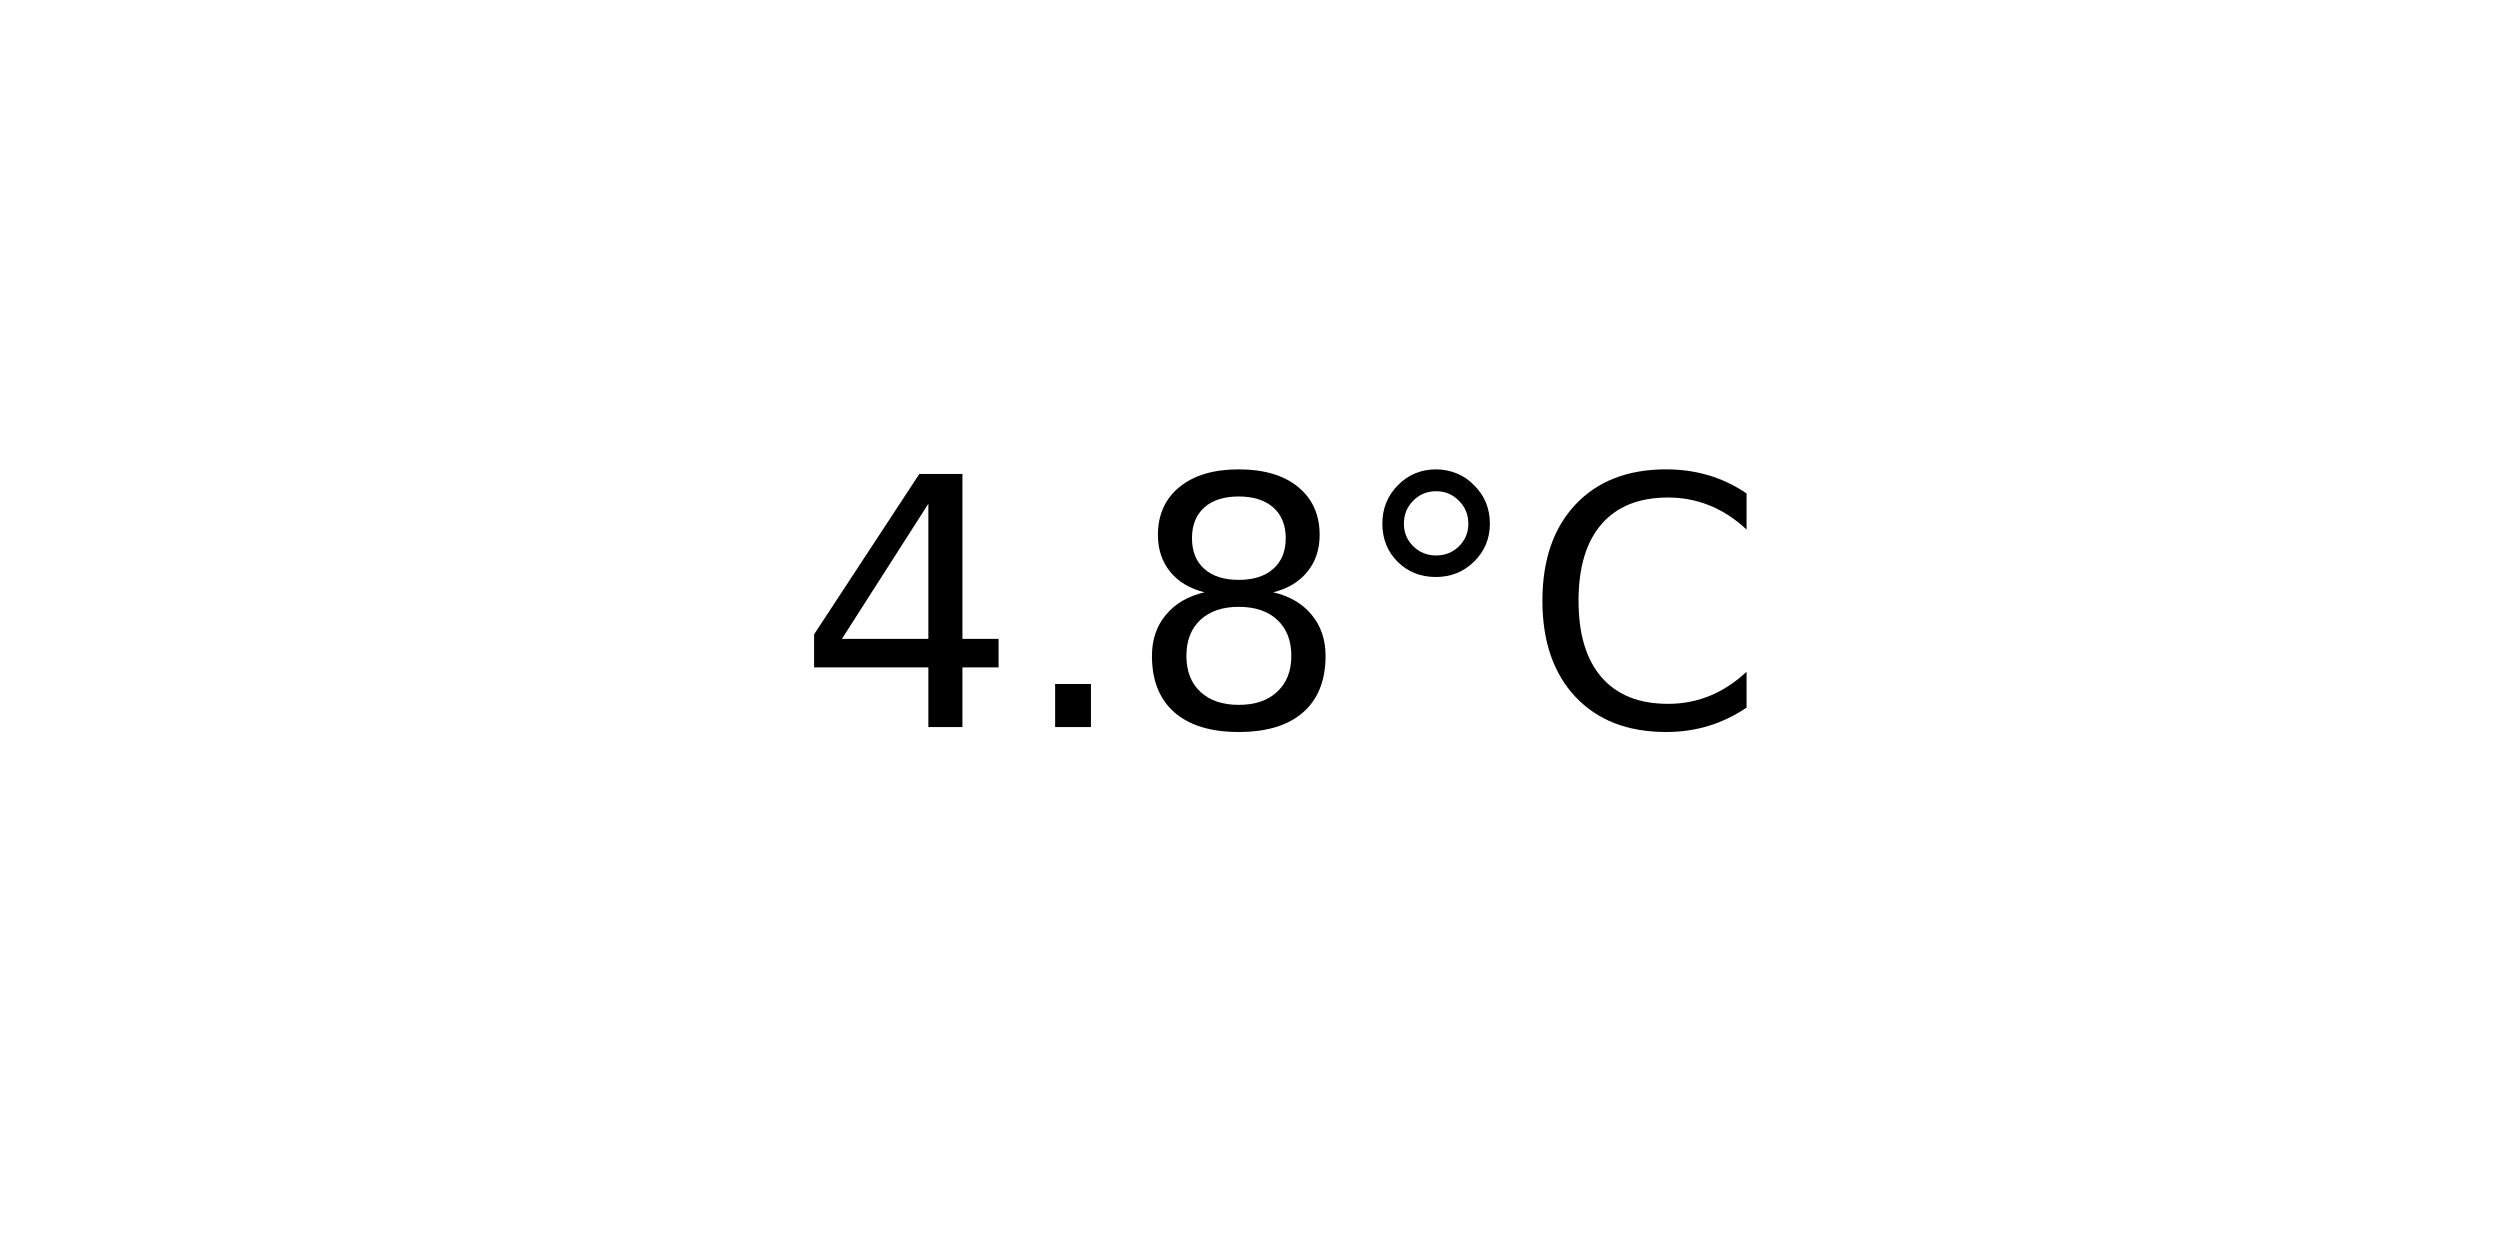
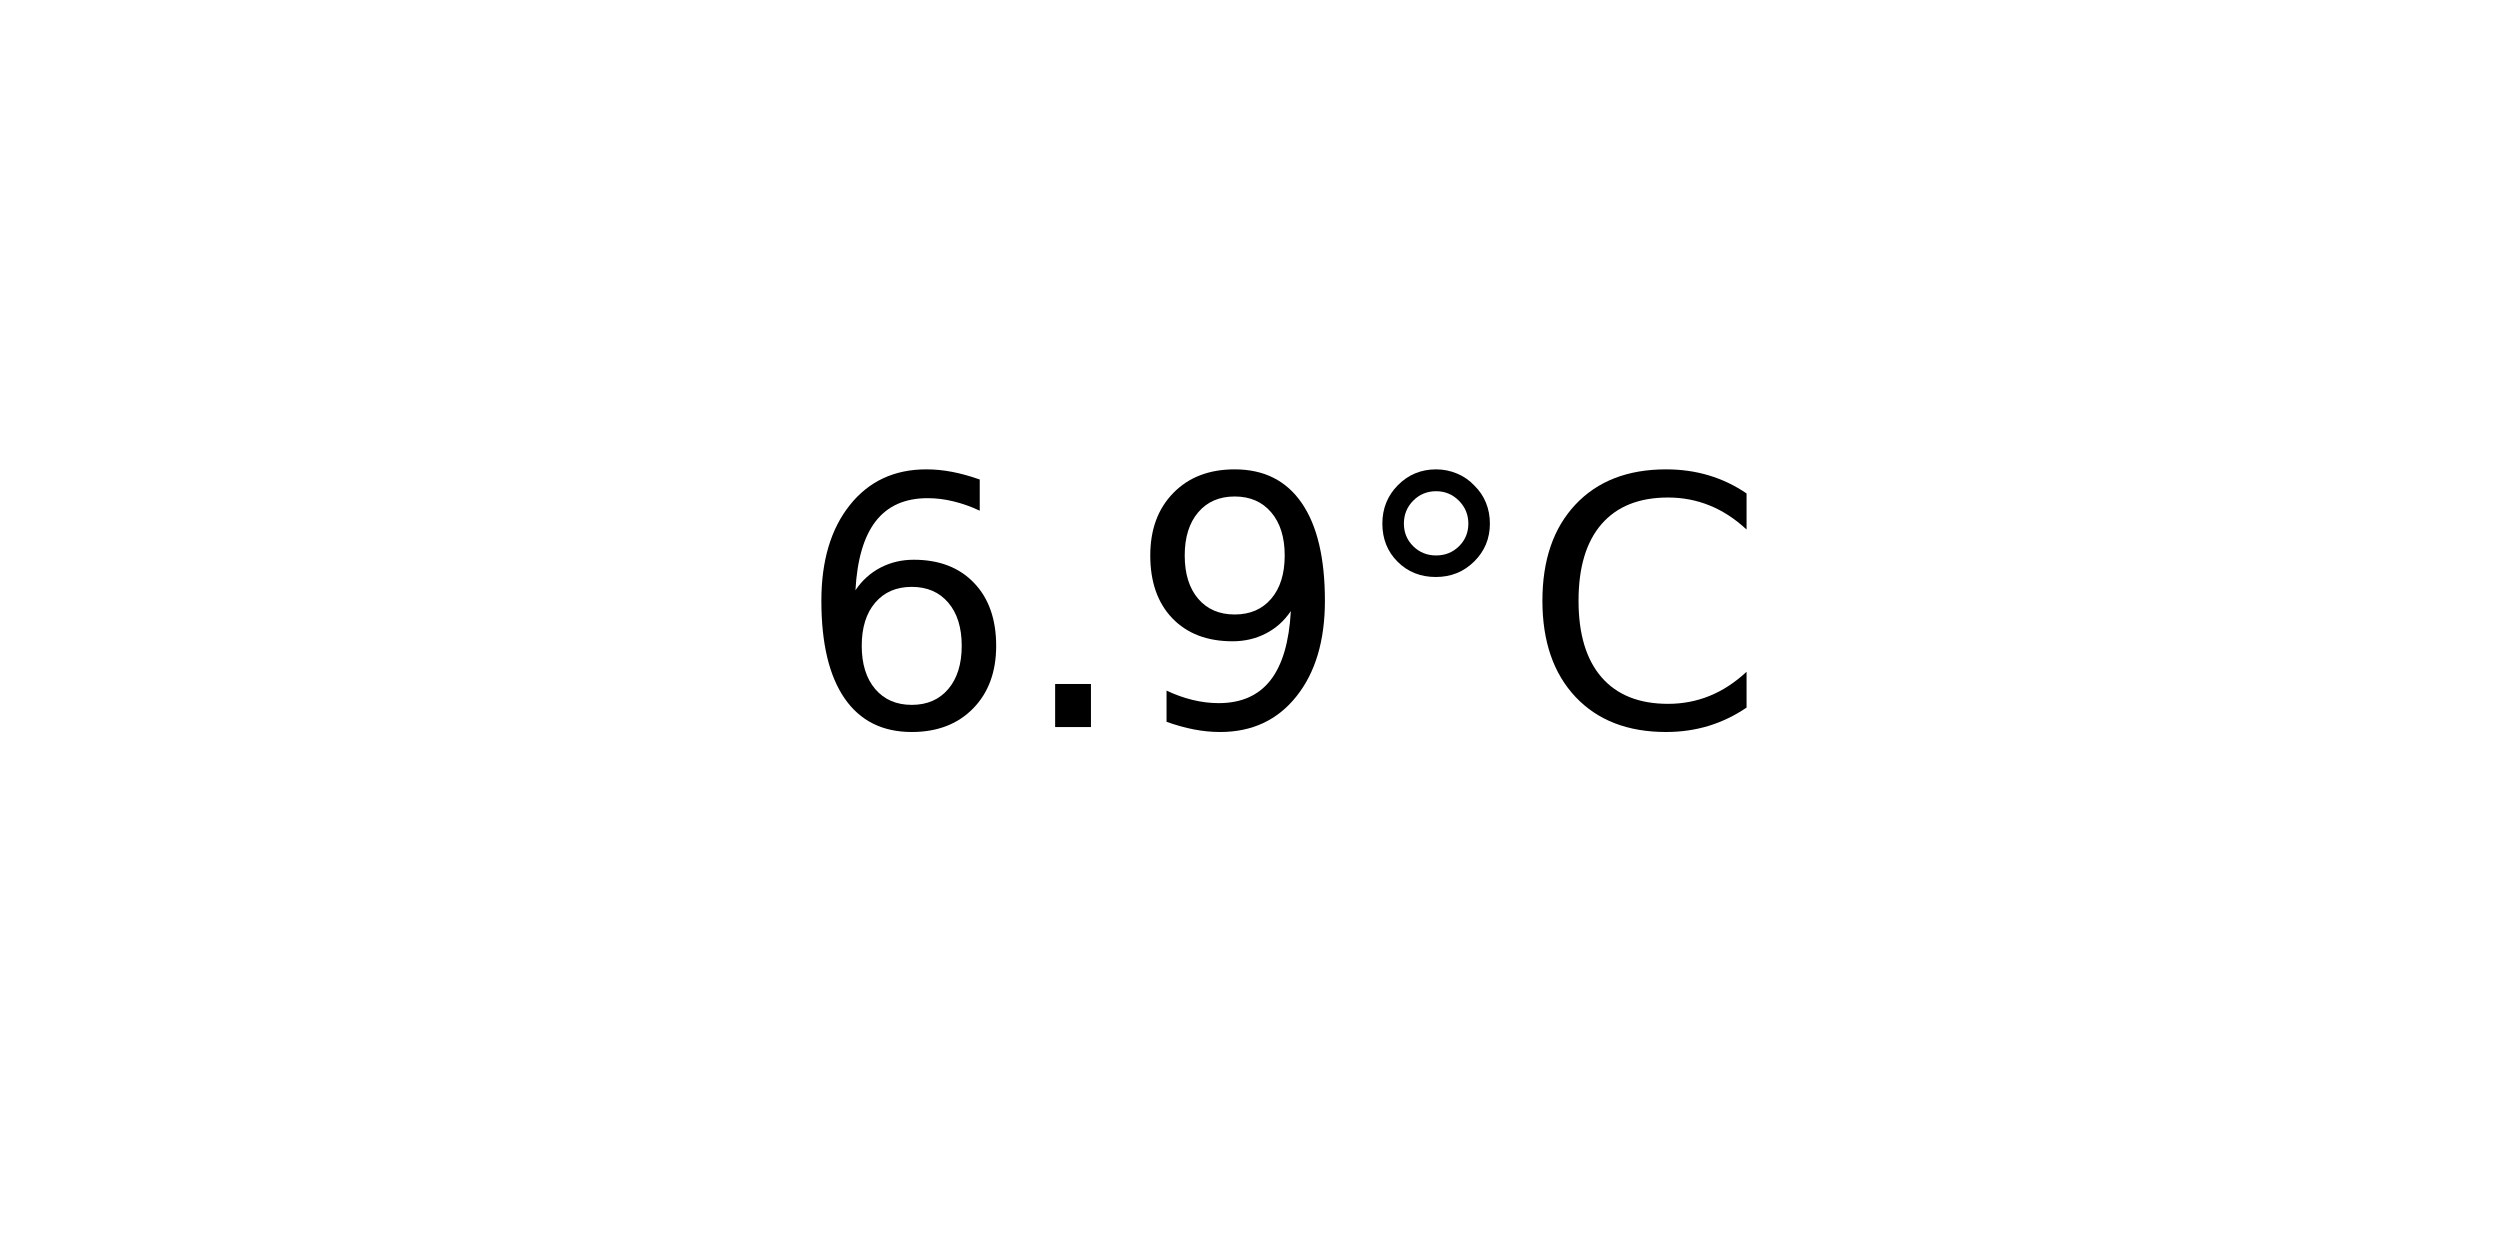
<svg xmlns="http://www.w3.org/2000/svg" xmlns:xlink="http://www.w3.org/1999/xlink" width="72pt" height="36pt" viewBox="0 0 72 36" version="1.1">
  <defs>
    <style type="text/css">*{stroke-linejoin: round; stroke-linecap: butt}</style>
  </defs>
  <g id="figure_1">
    <g id="axes_1">
      <g id="text_1">
        <g transform="translate(22.95703 20.93937) scale(0.1 -0.1)">
          <defs>
-             <path id="DejaVuSans-34" d="M 2419 4116  L 825 1625  L 2419 1625  L 2419 4116  z M 2253 4666  L 3047 4666  L 3047 1625  L 3713 1625  L 3713 1100  L 3047 1100  L 3047 0  L 2419 0  L 2419 1100  L 313 1100  L 313 1709  L 2253 4666  z " transform="scale(0.015625)" />
+             <path id="DejaVuSans-36" d="M 2113 2584  Q 1688 2584 1439 2293  Q 1191 2003 1191 1497  Q 1191 994 1439 701  Q 1688 409 2113 409  Q 2538 409 2786 701  Q 3034 994 3034 1497  Q 3034 2003 2786 2293  Q 2538 2584 2113 2584  z M 3366 4563  L 3366 3988  Q 3128 4100 2886 4159  Q 2644 4219 2406 4219  Q 1781 4219 1451 3797  Q 1122 3375 1075 2522  Q 1259 2794 1537 2939  Q 1816 3084 2150 3084  Q 2853 3084 3261 2657  Q 3669 2231 3669 1497  Q 3669 778 3244 343  Q 2819 -91 2113 -91  Q 1303 -91 875 529  Q 447 1150 447 2328  Q 447 3434 972 4092  Q 1497 4750 2381 4750  Q 2619 4750 2861 4703  Q 3103 4656 3366 4563  z " transform="scale(0.015625)" />
            <path id="DejaVuSans-2e" d="M 684 794  L 1344 794  L 1344 0  L 684 0  L 684 794  z " transform="scale(0.015625)" />
-             <path id="DejaVuSans-38" d="M 2034 2216  Q 1584 2216 1326 1975  Q 1069 1734 1069 1313  Q 1069 891 1326 650  Q 1584 409 2034 409  Q 2484 409 2743 651  Q 3003 894 3003 1313  Q 3003 1734 2745 1975  Q 2488 2216 2034 2216  z M 1403 2484  Q 997 2584 770 2862  Q 544 3141 544 3541  Q 544 4100 942 4425  Q 1341 4750 2034 4750  Q 2731 4750 3128 4425  Q 3525 4100 3525 3541  Q 3525 3141 3298 2862  Q 3072 2584 2669 2484  Q 3125 2378 3379 2068  Q 3634 1759 3634 1313  Q 3634 634 3220 271  Q 2806 -91 2034 -91  Q 1263 -91 848 271  Q 434 634 434 1313  Q 434 1759 690 2068  Q 947 2378 1403 2484  z M 1172 3481  Q 1172 3119 1398 2916  Q 1625 2713 2034 2713  Q 2441 2713 2670 2916  Q 2900 3119 2900 3481  Q 2900 3844 2670 4047  Q 2441 4250 2034 4250  Q 1625 4250 1398 4047  Q 1172 3844 1172 3481  z " transform="scale(0.015625)" />
+             <path id="DejaVuSans-39" d="M 703 97  L 703 672  Q 941 559 1184 500  Q 1428 441 1663 441  Q 2288 441 2617 861  Q 2947 1281 2994 2138  Q 2813 1869 2534 1725  Q 2256 1581 1919 1581  Q 1219 1581 811 2004  Q 403 2428 403 3163  Q 403 3881 828 4315  Q 1253 4750 1959 4750  Q 2769 4750 3195 4129  Q 3622 3509 3622 2328  Q 3622 1225 3098 567  Q 2575 -91 1691 -91  Q 1453 -91 1209 -44  Q 966 3 703 97  z M 1959 2075  Q 2384 2075 2632 2365  Q 2881 2656 2881 3163  Q 2881 3666 2632 3958  Q 2384 4250 1959 4250  Q 1534 4250 1286 3958  Q 1038 3666 1038 3163  Q 1038 2656 1286 2365  Q 1534 2075 1959 2075  z " transform="scale(0.015625)" />
            <path id="DejaVuSans-b0" d="M 1600 4347  Q 1350 4347 1178 4173  Q 1006 4000 1006 3750  Q 1006 3503 1178 3333  Q 1350 3163 1600 3163  Q 1850 3163 2022 3333  Q 2194 3503 2194 3750  Q 2194 3997 2020 4172  Q 1847 4347 1600 4347  z M 1600 4750  Q 1800 4750 1984 4673  Q 2169 4597 2303 4453  Q 2447 4313 2519 4134  Q 2591 3956 2591 3750  Q 2591 3338 2302 3052  Q 2013 2766 1594 2766  Q 1172 2766 890 3047  Q 609 3328 609 3750  Q 609 4169 896 4459  Q 1184 4750 1600 4750  z " transform="scale(0.015625)" />
            <path id="DejaVuSans-43" d="M 4122 4306  L 4122 3641  Q 3803 3938 3442 4084  Q 3081 4231 2675 4231  Q 1875 4231 1450 3742  Q 1025 3253 1025 2328  Q 1025 1406 1450 917  Q 1875 428 2675 428  Q 3081 428 3442 575  Q 3803 722 4122 1019  L 4122 359  Q 3791 134 3420 21  Q 3050 -91 2638 -91  Q 1578 -91 968 557  Q 359 1206 359 2328  Q 359 3453 968 4101  Q 1578 4750 2638 4750  Q 3056 4750 3426 4639  Q 3797 4528 4122 4306  z " transform="scale(0.015625)" />
          </defs>
-           <use xlink:href="#DejaVuSans-34" />
+           <use xlink:href="#DejaVuSans-36" />
          <use xlink:href="#DejaVuSans-2e" x="63.623" />
-           <use xlink:href="#DejaVuSans-38" x="95.41" />
+           <use xlink:href="#DejaVuSans-39" x="95.41" />
          <use xlink:href="#DejaVuSans-b0" x="159.033" />
          <use xlink:href="#DejaVuSans-43" x="209.033" />
        </g>
      </g>
    </g>
  </g>
</svg>
